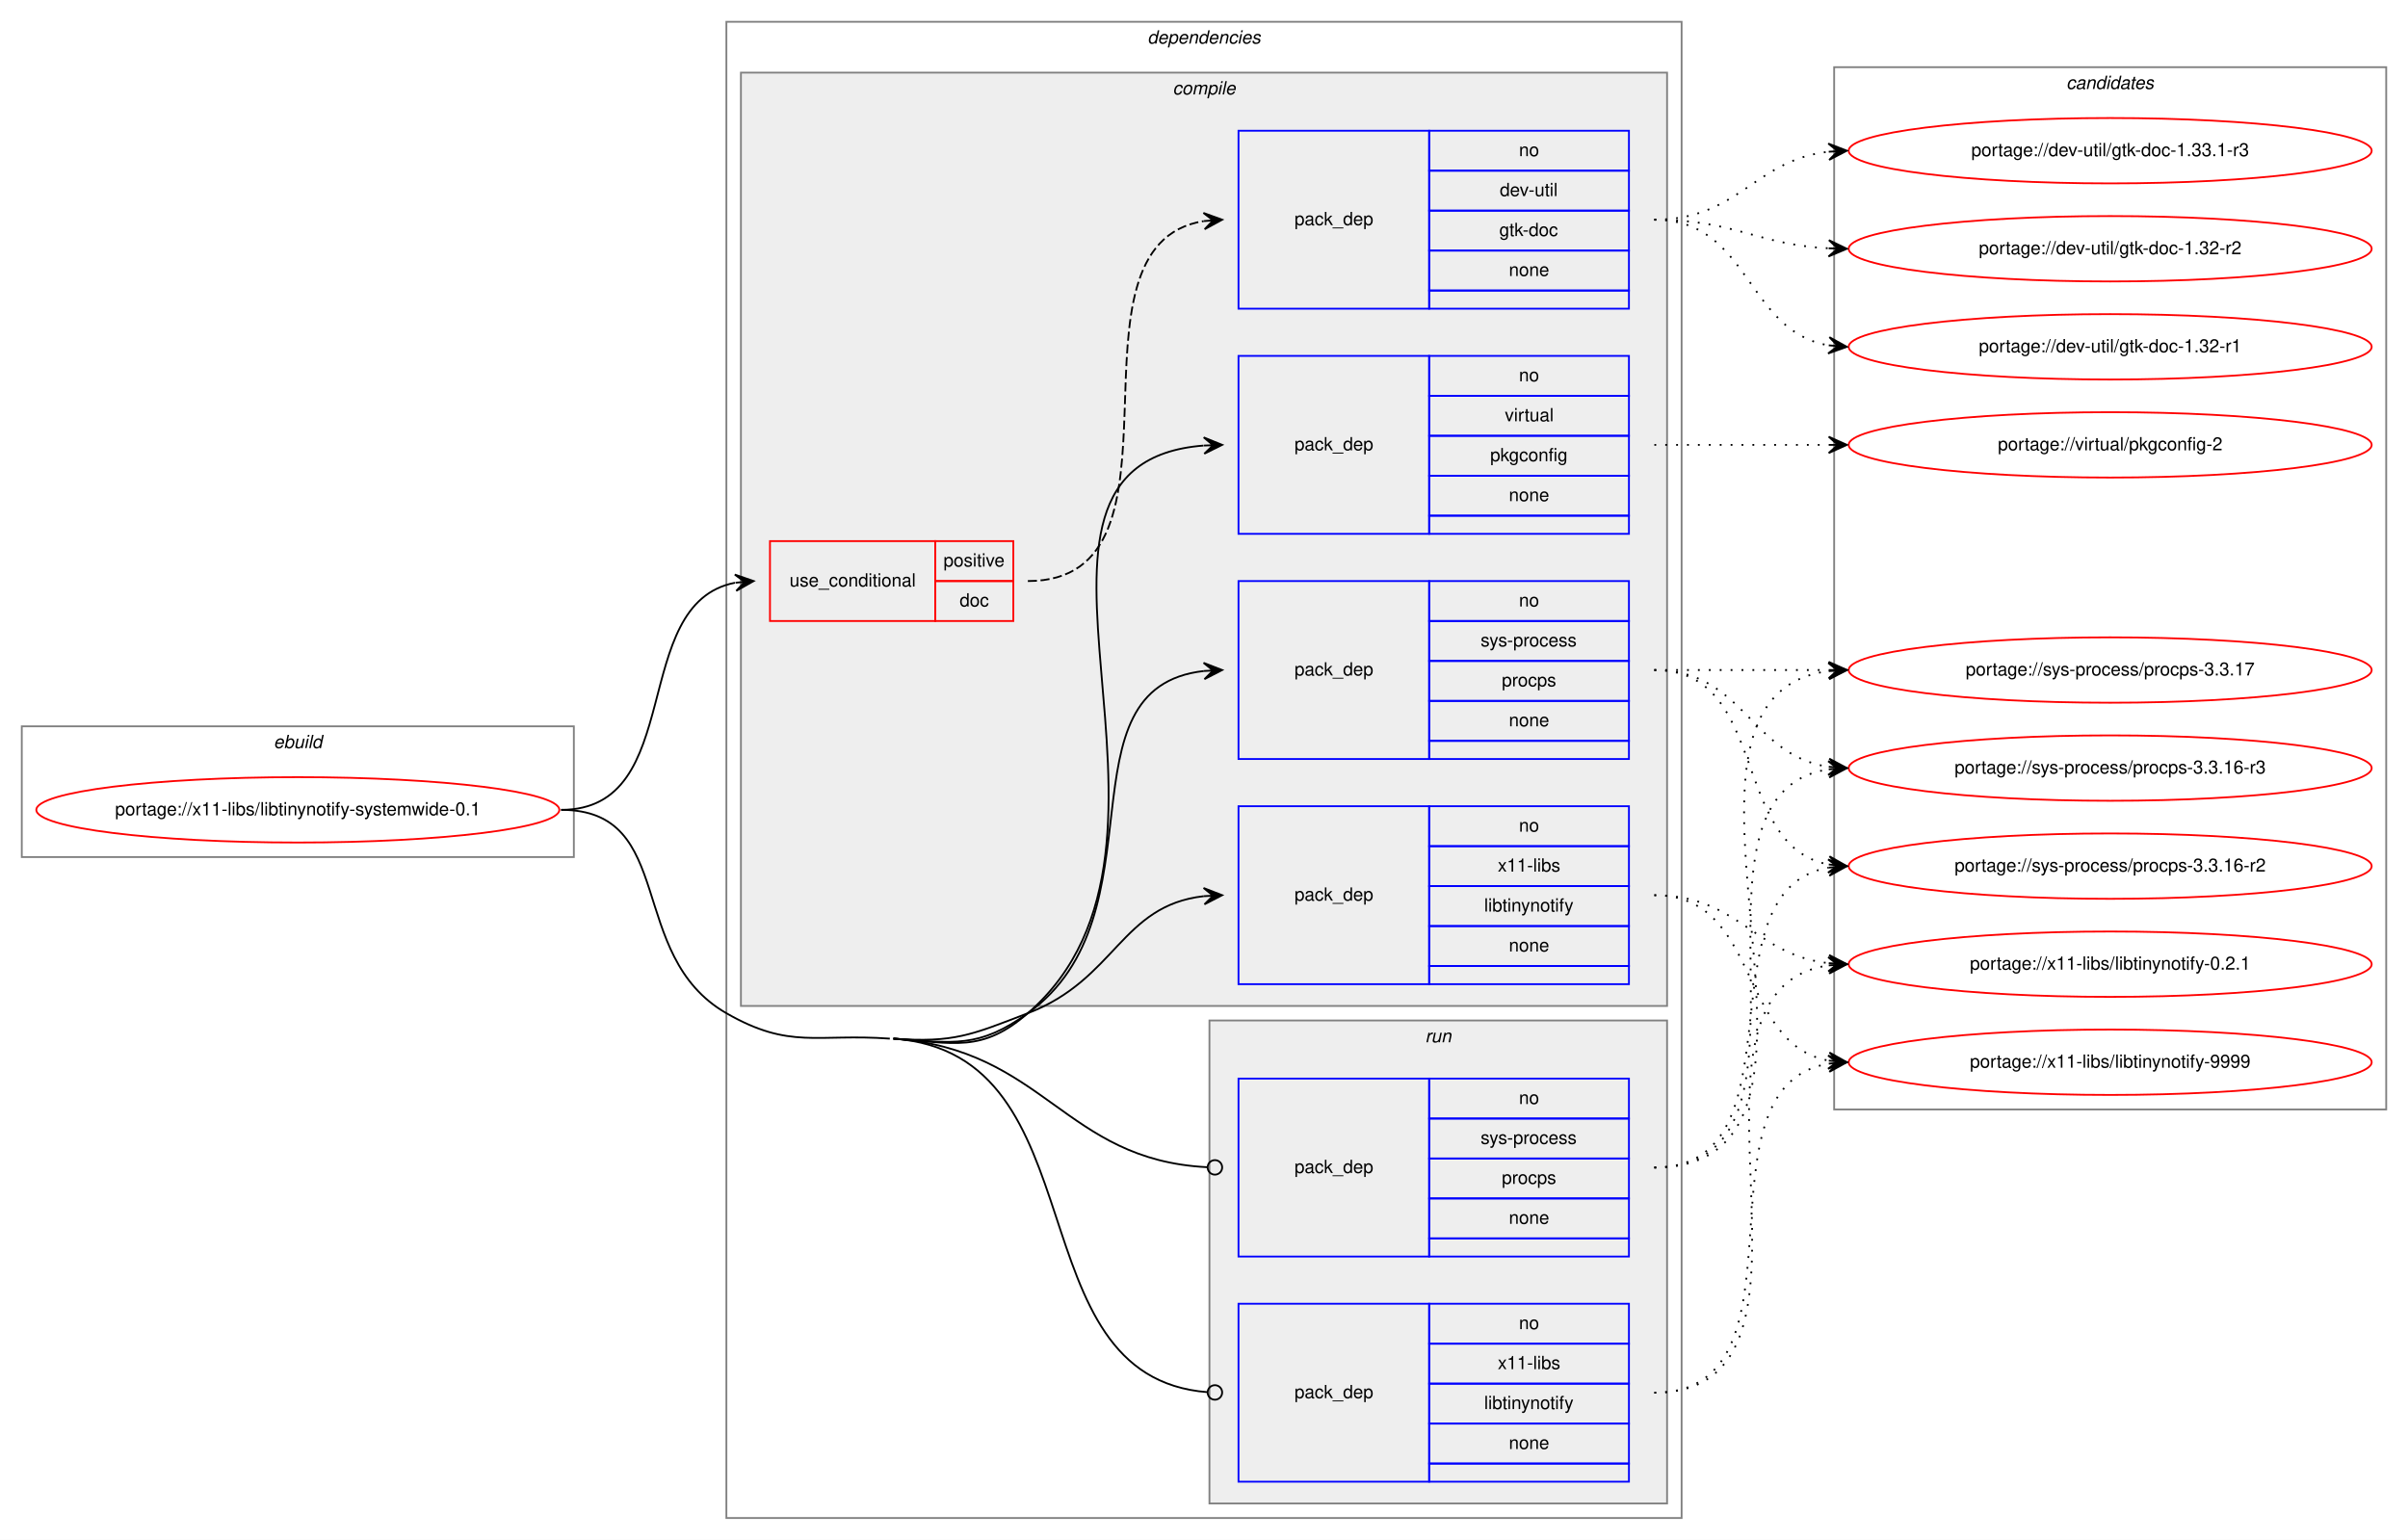
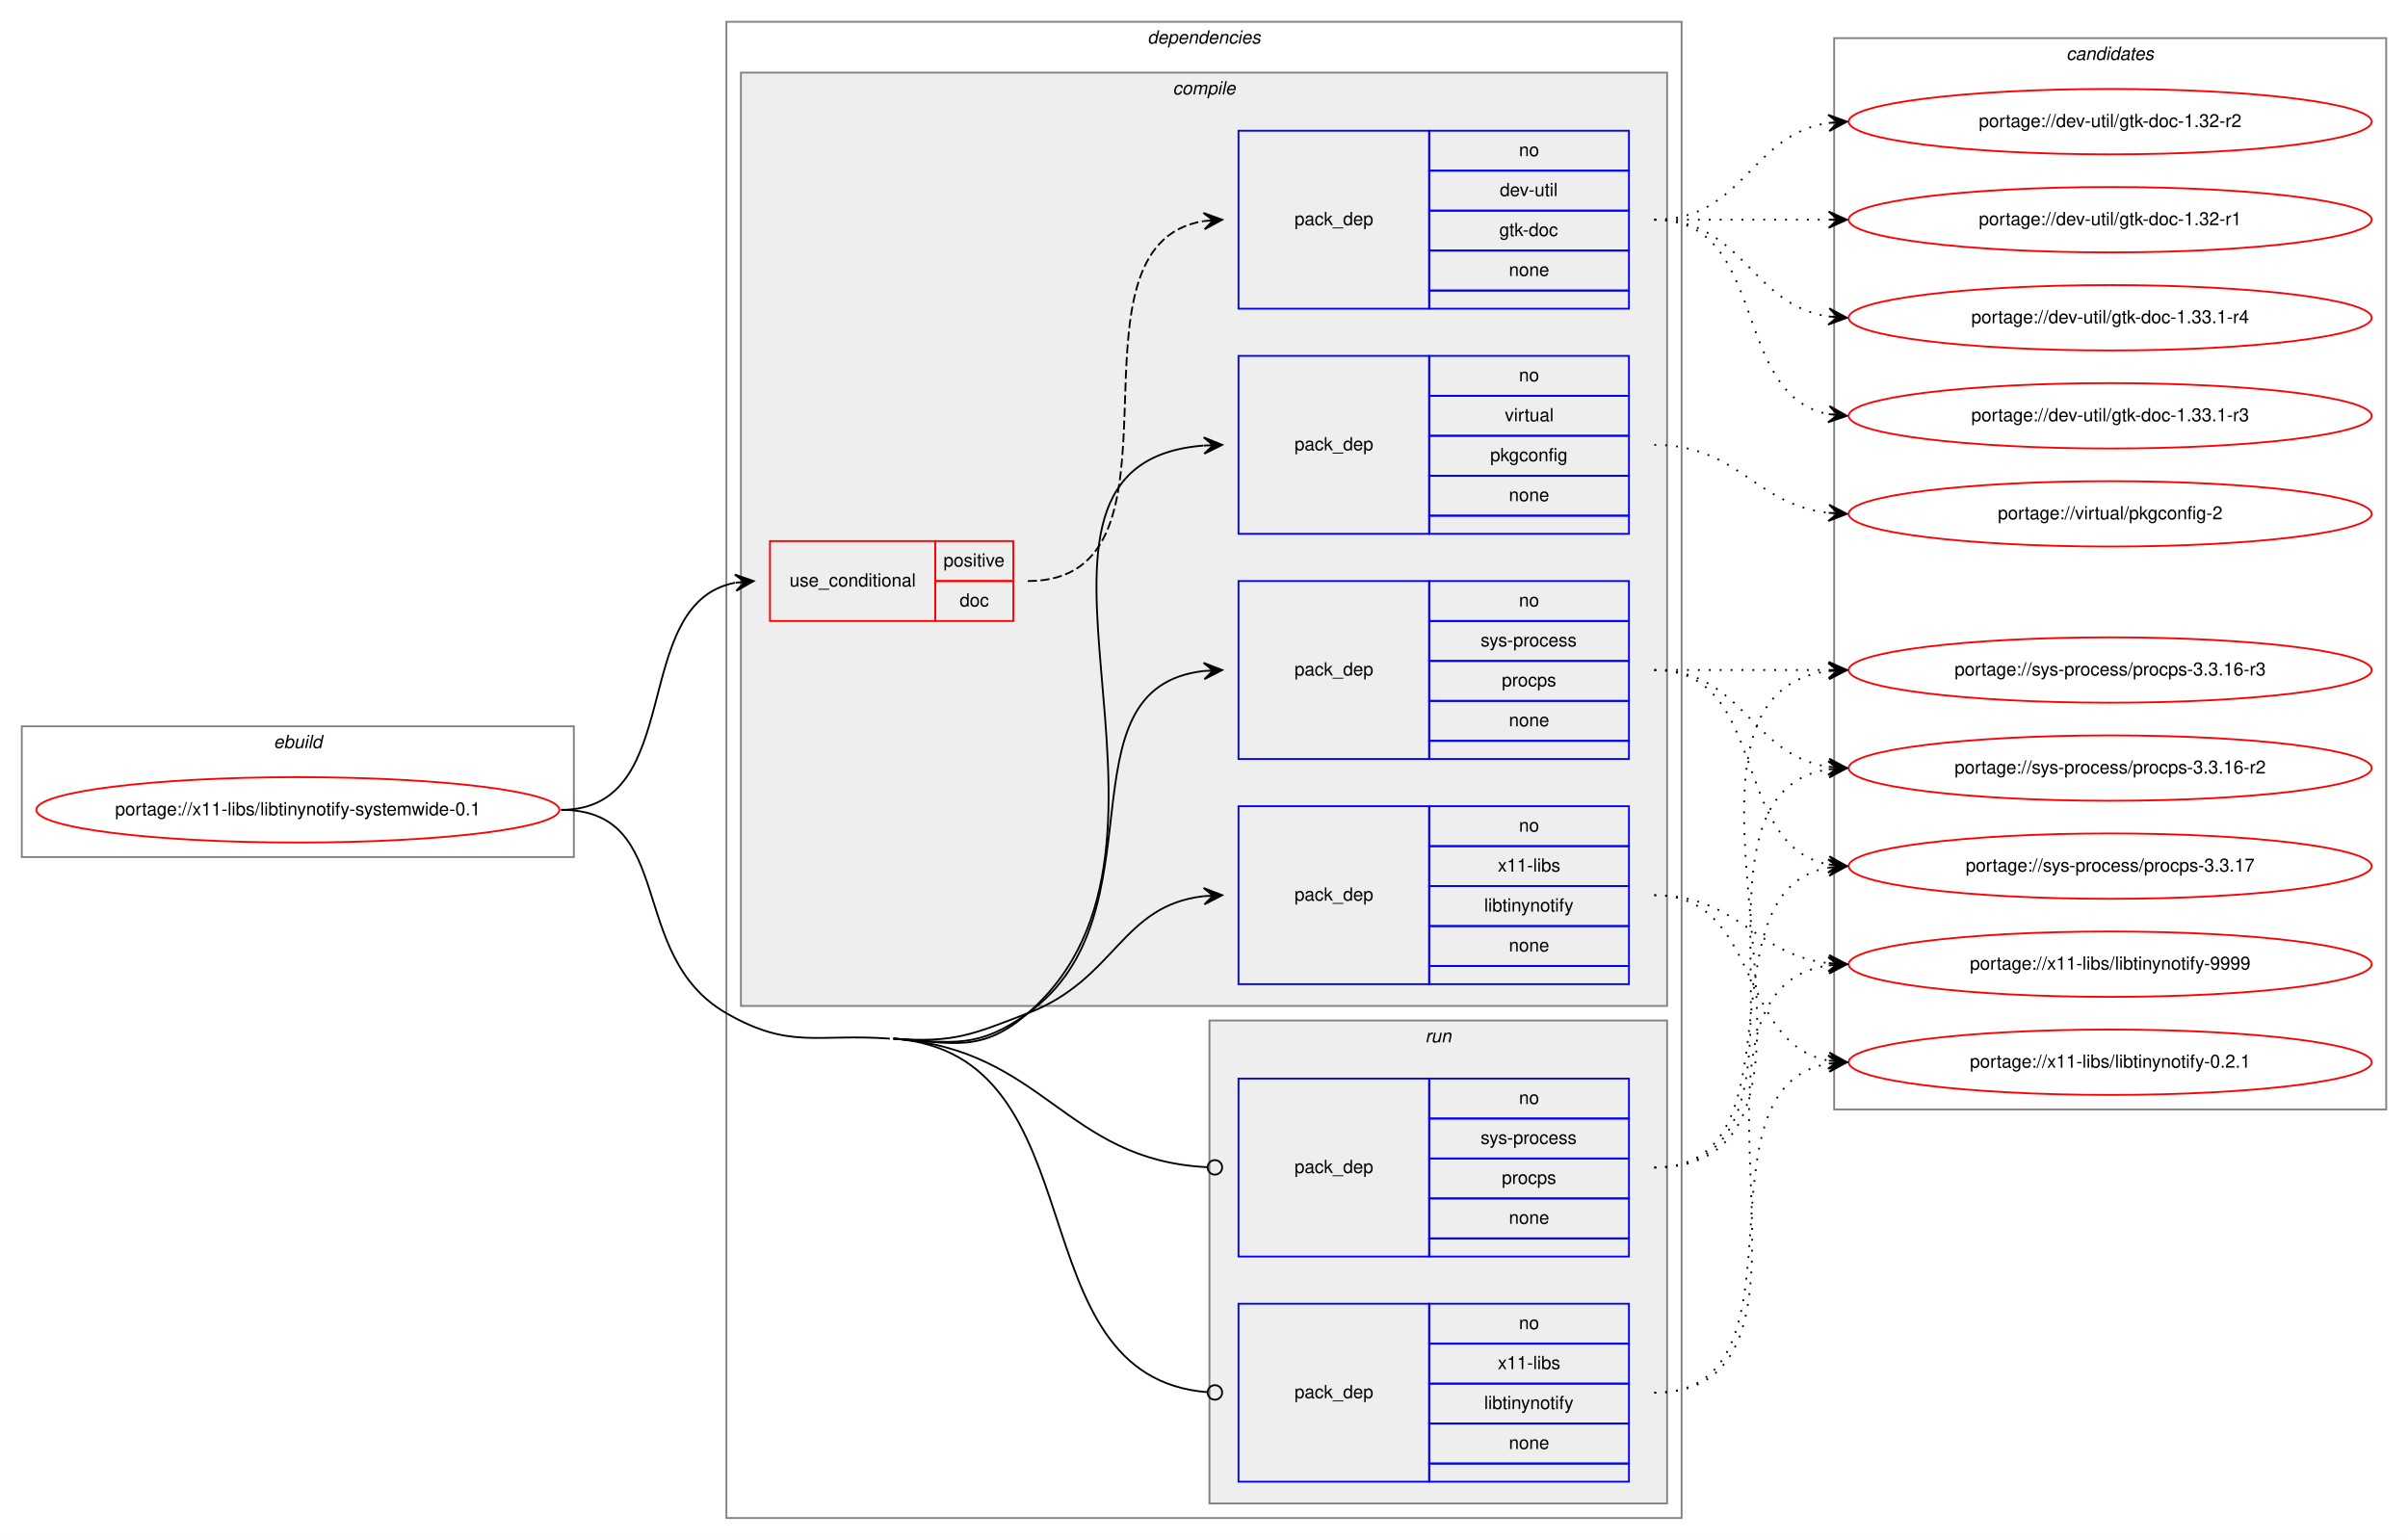
<svg xmlns="http://www.w3.org/2000/svg" xmlns:xlink="http://www.w3.org/1999/xlink" width="1326pt" height="848pt" viewBox="0.00 0.00 1326.00 848.00">
  <g id="graph0" class="graph" transform="scale(1 1) rotate(0) translate(4 844)">
    <polygon fill="white" stroke="transparent" points="-4,4 -4,-844 1322,-844 1322,4 -4,4" />
    <g id="clust1" class="cluster">
      <polygon fill="none" stroke="gray" points="8,-372 8,-444 312,-444 312,-372 8,-372" />
      <text text-anchor="start" x="146.66" y="-432" font-family="Helvetica,sans-Serif" font-style="italic" font-size="10.00">ebuild</text>
    </g>
    <g id="clust2" class="cluster">
      <polygon fill="none" stroke="gray" points="396,-8 396,-832 922,-832 922,-8 396,-8" />
      <text text-anchor="start" x="627.88" y="-820" font-family="Helvetica,sans-Serif" font-style="italic" font-size="10.00">dependencies</text>
    </g>
    <g id="clust3" class="cluster">
      <polygon fill="#eeeeee" stroke="gray" points="404,-290 404,-804 914,-804 914,-290 404,-290" />
      <text text-anchor="start" x="641.78" y="-792" font-family="Helvetica,sans-Serif" font-style="italic" font-size="10.00">compile</text>
    </g>
    <g id="clust10" class="cluster">
      <polygon fill="#eeeeee" stroke="gray" points="662,-16 662,-282 914,-282 914,-16 662,-16" />
      <text text-anchor="start" x="780.78" y="-270" font-family="Helvetica,sans-Serif" font-style="italic" font-size="10.00">run</text>
    </g>
    <g id="clust13" class="cluster">
-       <polygon fill="none" stroke="gray" points="1006,-233 1006,-807 1310,-807 1310,-233 1006,-233" />
-       <text text-anchor="start" x="1133.82" y="-795" font-family="Helvetica,sans-Serif" font-style="italic" font-size="10.00">candidates</text>
+       <polygon fill="none" stroke="gray" points="1006,-233 1006,-823 1310,-823 1310,-233 1006,-233" />
+       <text text-anchor="start" x="1133.82" y="-811" font-family="Helvetica,sans-Serif" font-style="italic" font-size="10.00">candidates</text>
    </g>
    <g id="node1" class="node">
      <g id="a_node1">
        <a xlink:href="../x11-libs/libtinynotify-systemwide-0.1.svg" xlink:title="portage://x11-libs/libtinynotify-systemwide-0.1">
          <ellipse fill="none" stroke="red" cx="160" cy="-398" rx="144" ry="18" />
          <text text-anchor="middle" x="160" y="-395" font-family="Helvetica,sans-Serif" font-size="10.00">portage://x11-libs/libtinynotify-systemwide-0.1</text>
        </a>
      </g>
    </g>
    <g id="node2" class="node">
      <polygon fill="none" stroke="red" points="420,-502 420,-546 511,-546 511,-502 420,-502" />
      <text text-anchor="start" x="430.77" y="-521" font-family="Helvetica,sans-Serif" font-size="10.00">use_conditional</text>
      <polygon fill="none" stroke="red" points="511,-524 511,-546 554,-546 554,-524 511,-524" />
      <text text-anchor="start" x="515.55" y="-532" font-family="Helvetica,sans-Serif" font-size="10.00">positive</text>
      <polygon fill="none" stroke="red" points="511,-502 511,-524 554,-524 554,-502 511,-502" />
      <text text-anchor="start" x="524.44" y="-510" font-family="Helvetica,sans-Serif" font-size="10.00">doc</text>
    </g>
    <g id="edge2" class="edge">
      <path fill="none" stroke="black" d="M305,-398C374.46,-398 341.63,-511.53 400.7,-523.06" />
      <polygon fill="black" stroke="black" points="411,-524 400.63,-527.57 406.02,-523.54 401.04,-523.09 401.04,-523.09 401.04,-523.09 406.02,-523.54 401.45,-518.61 411,-524 411,-524" />
    </g>
    <g id="node4" class="node">
      <polygon fill="none" stroke="blue" points="678,-426 678,-524 783,-524 783,-426 678,-426" />
      <text text-anchor="start" x="708.82" y="-472" font-family="Helvetica,sans-Serif" font-size="10.00">pack_dep</text>
      <polygon fill="none" stroke="blue" points="783,-502 783,-524 893,-524 893,-502 783,-502" />
      <text text-anchor="start" x="832.44" y="-510" font-family="Helvetica,sans-Serif" font-size="10.00">no</text>
      <polygon fill="none" stroke="blue" points="783,-480 783,-502 893,-502 893,-480 783,-480" />
      <text text-anchor="start" x="811.33" y="-488" font-family="Helvetica,sans-Serif" font-size="10.00">sys-process</text>
      <polygon fill="none" stroke="blue" points="783,-458 783,-480 893,-480 893,-458 783,-458" />
      <text text-anchor="start" x="823" y="-466" font-family="Helvetica,sans-Serif" font-size="10.00">procps</text>
      <polygon fill="none" stroke="blue" points="783,-436 783,-458 893,-458 893,-436 783,-436" />
      <text text-anchor="start" x="826.88" y="-444" font-family="Helvetica,sans-Serif" font-size="10.00">none</text>
      <polygon fill="none" stroke="blue" points="783,-426 783,-436 893,-436 893,-426 783,-426" />
    </g>
    <g id="edge3" class="edge">
      <path fill="none" stroke="black" d="M488,-272C521.39,-269.6 534.78,-266.52 562,-286 637.58,-340.1 577.32,-465.25 658.92,-474.46" />
      <polygon fill="black" stroke="black" points="669,-475 658.77,-478.96 664.01,-474.73 659.01,-474.47 659.01,-474.47 659.01,-474.47 664.01,-474.73 659.25,-469.97 669,-475 669,-475" />
    </g>
    <g id="node5" class="node">
      <polygon fill="none" stroke="blue" points="678,-550 678,-648 783,-648 783,-550 678,-550" />
      <text text-anchor="start" x="708.82" y="-596" font-family="Helvetica,sans-Serif" font-size="10.00">pack_dep</text>
      <polygon fill="none" stroke="blue" points="783,-626 783,-648 893,-648 893,-626 783,-626" />
      <text text-anchor="start" x="832.44" y="-634" font-family="Helvetica,sans-Serif" font-size="10.00">no</text>
      <polygon fill="none" stroke="blue" points="783,-604 783,-626 893,-626 893,-604 783,-604" />
      <text text-anchor="start" x="824.67" y="-612" font-family="Helvetica,sans-Serif" font-size="10.00">virtual</text>
      <polygon fill="none" stroke="blue" points="783,-582 783,-604 893,-604 893,-582 783,-582" />
      <text text-anchor="start" x="816.6" y="-590" font-family="Helvetica,sans-Serif" font-size="10.00">pkgconfig</text>
      <polygon fill="none" stroke="blue" points="783,-560 783,-582 893,-582 893,-560 783,-560" />
      <text text-anchor="start" x="826.88" y="-568" font-family="Helvetica,sans-Serif" font-size="10.00">none</text>
      <polygon fill="none" stroke="blue" points="783,-550 783,-560 893,-560 893,-550 783,-550" />
    </g>
    <g id="edge4" class="edge">
      <path fill="none" stroke="black" d="M488,-272C521.39,-269.6 536.71,-264.08 562,-286 670.38,-379.94 529.21,-588.49 658.76,-598.62" />
      <polygon fill="black" stroke="black" points="669,-599 658.84,-603.12 664,-598.81 659.01,-598.63 659.01,-598.63 659.01,-598.63 664,-598.81 659.17,-594.13 669,-599 669,-599" />
    </g>
    <g id="node6" class="node">
      <polygon fill="none" stroke="blue" points="678,-302 678,-400 783,-400 783,-302 678,-302" />
      <text text-anchor="start" x="708.82" y="-348" font-family="Helvetica,sans-Serif" font-size="10.00">pack_dep</text>
      <polygon fill="none" stroke="blue" points="783,-378 783,-400 893,-400 893,-378 783,-378" />
      <text text-anchor="start" x="832.44" y="-386" font-family="Helvetica,sans-Serif" font-size="10.00">no</text>
      <polygon fill="none" stroke="blue" points="783,-356 783,-378 893,-378 893,-356 783,-356" />
      <text text-anchor="start" x="820.78" y="-364" font-family="Helvetica,sans-Serif" font-size="10.00">x11-libs</text>
      <polygon fill="none" stroke="blue" points="783,-334 783,-356 893,-356 893,-334 783,-334" />
      <text text-anchor="start" x="813.28" y="-342" font-family="Helvetica,sans-Serif" font-size="10.00">libtinynotify</text>
      <polygon fill="none" stroke="blue" points="783,-312 783,-334 893,-334 893,-312 783,-312" />
      <text text-anchor="start" x="826.88" y="-320" font-family="Helvetica,sans-Serif" font-size="10.00">none</text>
      <polygon fill="none" stroke="blue" points="783,-302 783,-312 893,-312 893,-302 783,-302" />
    </g>
    <g id="edge5" class="edge">
      <path fill="none" stroke="black" d="M488,-272C521.39,-269.6 530.75,-274.01 562,-286 610.6,-304.65 613.22,-345.3 658.91,-350.46" />
      <polygon fill="black" stroke="black" points="669,-351 658.77,-354.96 664.01,-350.73 659.01,-350.46 659.01,-350.46 659.01,-350.46 664.01,-350.73 659.26,-345.97 669,-351 669,-351" />
    </g>
    <g id="node7" class="node">
      <polygon fill="none" stroke="blue" points="678,-152 678,-250 783,-250 783,-152 678,-152" />
      <text text-anchor="start" x="708.82" y="-198" font-family="Helvetica,sans-Serif" font-size="10.00">pack_dep</text>
      <polygon fill="none" stroke="blue" points="783,-228 783,-250 893,-250 893,-228 783,-228" />
      <text text-anchor="start" x="832.44" y="-236" font-family="Helvetica,sans-Serif" font-size="10.00">no</text>
      <polygon fill="none" stroke="blue" points="783,-206 783,-228 893,-228 893,-206 783,-206" />
      <text text-anchor="start" x="811.33" y="-214" font-family="Helvetica,sans-Serif" font-size="10.00">sys-process</text>
      <polygon fill="none" stroke="blue" points="783,-184 783,-206 893,-206 893,-184 783,-184" />
      <text text-anchor="start" x="823" y="-192" font-family="Helvetica,sans-Serif" font-size="10.00">procps</text>
      <polygon fill="none" stroke="blue" points="783,-162 783,-184 893,-184 893,-162 783,-162" />
      <text text-anchor="start" x="826.88" y="-170" font-family="Helvetica,sans-Serif" font-size="10.00">none</text>
      <polygon fill="none" stroke="blue" points="783,-152 783,-162 893,-162 893,-152 783,-152" />
    </g>
    <g id="edge6" class="edge">
      <path fill="none" stroke="black" d="M488,-272C571.33,-266 581.94,-205.24 660.64,-201.21" />
      <ellipse fill="none" stroke="black" cx="665" cy="-201.1" rx="4" ry="4" />
    </g>
    <g id="node8" class="node">
      <polygon fill="none" stroke="blue" points="678,-28 678,-126 783,-126 783,-28 678,-28" />
      <text text-anchor="start" x="708.82" y="-74" font-family="Helvetica,sans-Serif" font-size="10.00">pack_dep</text>
      <polygon fill="none" stroke="blue" points="783,-104 783,-126 893,-126 893,-104 783,-104" />
      <text text-anchor="start" x="832.44" y="-112" font-family="Helvetica,sans-Serif" font-size="10.00">no</text>
      <polygon fill="none" stroke="blue" points="783,-82 783,-104 893,-104 893,-82 783,-82" />
      <text text-anchor="start" x="820.78" y="-90" font-family="Helvetica,sans-Serif" font-size="10.00">x11-libs</text>
      <polygon fill="none" stroke="blue" points="783,-60 783,-82 893,-82 893,-60 783,-60" />
      <text text-anchor="start" x="813.28" y="-68" font-family="Helvetica,sans-Serif" font-size="10.00">libtinynotify</text>
      <polygon fill="none" stroke="blue" points="783,-38 783,-60 893,-60 893,-38 783,-38" />
      <text text-anchor="start" x="826.88" y="-46" font-family="Helvetica,sans-Serif" font-size="10.00">none</text>
      <polygon fill="none" stroke="blue" points="783,-28 783,-38 893,-38 893,-28 783,-28" />
    </g>
    <g id="edge7" class="edge">
      <path fill="none" stroke="black" d="M488,-272C603.18,-263.71 553.24,-85.64 660.97,-77.3" />
      <ellipse fill="none" stroke="black" cx="665" cy="-77.15" rx="4" ry="4" />
      <path fill="none" stroke="black" d="M305,-398C369.14,-398 340.39,-317.95 396,-286 431.1,-265.84 445.62,-274.91 486,-272" />
    </g>
    <g id="node3" class="node">
      <polygon fill="none" stroke="blue" points="678,-674 678,-772 783,-772 783,-674 678,-674" />
      <text text-anchor="start" x="708.82" y="-720" font-family="Helvetica,sans-Serif" font-size="10.00">pack_dep</text>
      <polygon fill="none" stroke="blue" points="783,-750 783,-772 893,-772 893,-750 783,-750" />
      <text text-anchor="start" x="832.44" y="-758" font-family="Helvetica,sans-Serif" font-size="10.00">no</text>
      <polygon fill="none" stroke="blue" points="783,-728 783,-750 893,-750 893,-728 783,-728" />
      <text text-anchor="start" x="821.89" y="-736" font-family="Helvetica,sans-Serif" font-size="10.00">dev-util</text>
      <polygon fill="none" stroke="blue" points="783,-706 783,-728 893,-728 893,-706 783,-706" />
      <text text-anchor="start" x="821.61" y="-714" font-family="Helvetica,sans-Serif" font-size="10.00">gtk-doc</text>
      <polygon fill="none" stroke="blue" points="783,-684 783,-706 893,-706 893,-684 783,-684" />
      <text text-anchor="start" x="826.88" y="-692" font-family="Helvetica,sans-Serif" font-size="10.00">none</text>
      <polygon fill="none" stroke="blue" points="783,-674 783,-684 893,-684 893,-674 783,-674" />
    </g>
    <g id="edge1" class="edge">
      <path fill="none" stroke="black" stroke-dasharray="5,2" d="M562,-524C658.79,-524 575.11,-708.88 658.86,-722.24" />
      <polygon fill="black" stroke="black" points="669,-723 658.69,-726.74 664.01,-722.63 659.03,-722.25 659.03,-722.25 659.03,-722.25 664.01,-722.63 659.36,-717.76 669,-723 669,-723" />
    </g>
    <g id="node9" class="node">
      <g id="a_node9">
-         <a xlink:href="../dev-util/gtk-doc-1.33.1-r3.svg" xlink:title="portage://dev-util/gtk-doc-1.33.1-r3">
-           <ellipse fill="none" stroke="red" cx="1158" cy="-761" rx="144" ry="18" />
-           <text text-anchor="middle" x="1158" y="-758" font-family="Helvetica,sans-Serif" font-size="10.00">portage://dev-util/gtk-doc-1.33.1-r3</text>
+         <a xlink:href="../dev-util/gtk-doc-1.33.1-r4.svg" xlink:title="portage://dev-util/gtk-doc-1.33.1-r4">
+           <ellipse fill="none" stroke="red" cx="1158" cy="-669" rx="144" ry="18" />
+           <text text-anchor="middle" x="1158" y="-666" font-family="Helvetica,sans-Serif" font-size="10.00">portage://dev-util/gtk-doc-1.33.1-r4</text>
        </a>
      </g>
    </g>
    <g id="edge8" class="edge">
-       <path fill="none" stroke="black" stroke-dasharray="1,5" d="M907,-723C953.43,-723 961.87,-755.71 1002.81,-760.43" />
-       <polygon fill="black" stroke="black" points="1013,-761 1002.77,-764.94 1008.01,-760.72 1003.02,-760.44 1003.02,-760.44 1003.02,-760.44 1008.01,-760.72 1003.27,-755.95 1013,-761 1013,-761" />
+       <path fill="none" stroke="black" stroke-dasharray="1,5" d="M907,-723C956.26,-723 959.85,-676.13 1002.86,-669.72" />
+       <polygon fill="black" stroke="black" points="1013,-669 1003.35,-674.2 1008.01,-669.36 1003.03,-669.71 1003.03,-669.71 1003.03,-669.71 1008.01,-669.36 1002.71,-665.22 1013,-669 1013,-669" />
    </g>
    <g id="node10" class="node">
      <g id="a_node10">
-         <a xlink:href="../dev-util/gtk-doc-1.32-r2.svg" xlink:title="portage://dev-util/gtk-doc-1.32-r2">
-           <ellipse fill="none" stroke="red" cx="1158" cy="-707" rx="144" ry="18" />
-           <text text-anchor="middle" x="1158" y="-704" font-family="Helvetica,sans-Serif" font-size="10.00">portage://dev-util/gtk-doc-1.32-r2</text>
+         <a xlink:href="../dev-util/gtk-doc-1.33.1-r3.svg" xlink:title="portage://dev-util/gtk-doc-1.33.1-r3">
+           <ellipse fill="none" stroke="red" cx="1158" cy="-615" rx="144" ry="18" />
+           <text text-anchor="middle" x="1158" y="-612" font-family="Helvetica,sans-Serif" font-size="10.00">portage://dev-util/gtk-doc-1.33.1-r3</text>
        </a>
      </g>
    </g>
    <g id="edge9" class="edge">
-       <path fill="none" stroke="black" stroke-dasharray="1,5" d="M907,-723C951.11,-723 963.56,-709.29 1002.97,-707.25" />
-       <polygon fill="black" stroke="black" points="1013,-707 1003.12,-711.75 1008,-707.13 1003,-707.25 1003,-707.25 1003,-707.25 1008,-707.13 1002.89,-702.75 1013,-707 1013,-707" />
+       <path fill="none" stroke="black" stroke-dasharray="1,5" d="M907,-723C970.58,-723 948.58,-626.49 1002.79,-615.93" />
+       <polygon fill="black" stroke="black" points="1013,-615 1003.45,-620.39 1008.02,-615.46 1003.04,-615.91 1003.04,-615.91 1003.04,-615.91 1008.02,-615.46 1002.63,-611.43 1013,-615 1013,-615" />
    </g>
    <g id="node11" class="node">
      <g id="a_node11">
-         <a xlink:href="../dev-util/gtk-doc-1.32-r1.svg" xlink:title="portage://dev-util/gtk-doc-1.32-r1">
-           <ellipse fill="none" stroke="red" cx="1158" cy="-653" rx="144" ry="18" />
-           <text text-anchor="middle" x="1158" y="-650" font-family="Helvetica,sans-Serif" font-size="10.00">portage://dev-util/gtk-doc-1.32-r1</text>
+         <a xlink:href="../dev-util/gtk-doc-1.32-r2.svg" xlink:title="portage://dev-util/gtk-doc-1.32-r2">
+           <ellipse fill="none" stroke="red" cx="1158" cy="-777" rx="144" ry="18" />
+           <text text-anchor="middle" x="1158" y="-774" font-family="Helvetica,sans-Serif" font-size="10.00">portage://dev-util/gtk-doc-1.32-r2</text>
        </a>
      </g>
    </g>
    <g id="edge10" class="edge">
-       <path fill="none" stroke="black" stroke-dasharray="1,5" d="M907,-723C959.82,-723 957.17,-661.73 1002.84,-653.83" />
-       <polygon fill="black" stroke="black" points="1013,-653 1003.4,-658.3 1008.02,-653.41 1003.03,-653.82 1003.03,-653.82 1003.03,-653.82 1008.02,-653.41 1002.67,-649.33 1013,-653 1013,-653" />
+       <path fill="none" stroke="black" stroke-dasharray="1,5" d="M907,-723C956.26,-723 959.85,-769.87 1002.86,-776.28" />
+       <polygon fill="black" stroke="black" points="1013,-777 1002.71,-780.78 1008.01,-776.64 1003.03,-776.29 1003.03,-776.29 1003.03,-776.29 1008.01,-776.64 1003.35,-771.8 1013,-777 1013,-777" />
    </g>
    <g id="node12" class="node">
      <g id="a_node12">
+         <a xlink:href="../dev-util/gtk-doc-1.32-r1.svg" xlink:title="portage://dev-util/gtk-doc-1.32-r1">
+           <ellipse fill="none" stroke="red" cx="1158" cy="-723" rx="144" ry="18" />
+           <text text-anchor="middle" x="1158" y="-720" font-family="Helvetica,sans-Serif" font-size="10.00">portage://dev-util/gtk-doc-1.32-r1</text>
+         </a>
+       </g>
+     </g>
+     <g id="edge11" class="edge">
+       <path fill="none" stroke="black" stroke-dasharray="1,5" d="M907,-723C950.43,-723 963.83,-723 1002.57,-723" />
+       <polygon fill="black" stroke="black" points="1013,-723 1003,-727.5 1008,-723 1003,-723 1003,-723 1003,-723 1008,-723 1003,-718.5 1013,-723 1013,-723" />
+     </g>
+     <g id="node13" class="node">
+       <g id="a_node13">
        <a xlink:href="../sys-process/procps-3.3.17.svg" xlink:title="portage://sys-process/procps-3.3.17">
+           <ellipse fill="none" stroke="red" cx="1158" cy="-367" rx="144" ry="18" />
+           <text text-anchor="middle" x="1158" y="-364" font-family="Helvetica,sans-Serif" font-size="10.00">portage://sys-process/procps-3.3.17</text>
+         </a>
+       </g>
+     </g>
+     <g id="edge12" class="edge">
+       <path fill="none" stroke="black" stroke-dasharray="1,5" d="M907,-475C970.58,-475 948.58,-378.49 1002.79,-367.93" />
+       <polygon fill="black" stroke="black" points="1013,-367 1003.45,-372.39 1008.02,-367.46 1003.04,-367.91 1003.04,-367.91 1003.04,-367.91 1008.02,-367.46 1002.63,-363.43 1013,-367 1013,-367" />
+     </g>
+     <g id="node14" class="node">
+       <g id="a_node14">
+         <a xlink:href="../sys-process/procps-3.3.16-r3.svg" xlink:title="portage://sys-process/procps-3.3.16-r3">
          <ellipse fill="none" stroke="red" cx="1158" cy="-475" rx="144" ry="18" />
-           <text text-anchor="middle" x="1158" y="-472" font-family="Helvetica,sans-Serif" font-size="10.00">portage://sys-process/procps-3.3.17</text>
-         </a>
-       </g>
-     </g>
-     <g id="edge11" class="edge">
+           <text text-anchor="middle" x="1158" y="-472" font-family="Helvetica,sans-Serif" font-size="10.00">portage://sys-process/procps-3.3.16-r3</text>
+         </a>
+       </g>
+     </g>
+     <g id="edge13" class="edge">
      <path fill="none" stroke="black" stroke-dasharray="1,5" d="M907,-475C950.43,-475 963.83,-475 1002.57,-475" />
      <polygon fill="black" stroke="black" points="1013,-475 1003,-479.5 1008,-475 1003,-475 1003,-475 1003,-475 1008,-475 1003,-470.5 1013,-475 1013,-475" />
    </g>
-     <g id="node13" class="node">
-       <g id="a_node13">
-         <a xlink:href="../sys-process/procps-3.3.16-r3.svg" xlink:title="portage://sys-process/procps-3.3.16-r3">
+     <g id="node15" class="node">
+       <g id="a_node15">
+         <a xlink:href="../sys-process/procps-3.3.16-r2.svg" xlink:title="portage://sys-process/procps-3.3.16-r2">
          <ellipse fill="none" stroke="red" cx="1158" cy="-421" rx="144" ry="18" />
-           <text text-anchor="middle" x="1158" y="-418" font-family="Helvetica,sans-Serif" font-size="10.00">portage://sys-process/procps-3.3.16-r3</text>
-         </a>
-       </g>
-     </g>
-     <g id="edge12" class="edge">
+           <text text-anchor="middle" x="1158" y="-418" font-family="Helvetica,sans-Serif" font-size="10.00">portage://sys-process/procps-3.3.16-r2</text>
+         </a>
+       </g>
+     </g>
+     <g id="edge14" class="edge">
      <path fill="none" stroke="black" stroke-dasharray="1,5" d="M907,-475C956.26,-475 959.85,-428.13 1002.86,-421.72" />
      <polygon fill="black" stroke="black" points="1013,-421 1003.35,-426.2 1008.01,-421.36 1003.03,-421.71 1003.03,-421.71 1003.03,-421.71 1008.01,-421.36 1002.71,-417.22 1013,-421 1013,-421" />
    </g>
-     <g id="node14" class="node">
-       <g id="a_node14">
-         <a xlink:href="../sys-process/procps-3.3.16-r2.svg" xlink:title="portage://sys-process/procps-3.3.16-r2">
-           <ellipse fill="none" stroke="red" cx="1158" cy="-367" rx="144" ry="18" />
-           <text text-anchor="middle" x="1158" y="-364" font-family="Helvetica,sans-Serif" font-size="10.00">portage://sys-process/procps-3.3.16-r2</text>
-         </a>
-       </g>
-     </g>
-     <g id="edge13" class="edge">
-       <path fill="none" stroke="black" stroke-dasharray="1,5" d="M907,-475C970.58,-475 948.58,-378.49 1002.79,-367.93" />
-       <polygon fill="black" stroke="black" points="1013,-367 1003.45,-372.39 1008.02,-367.46 1003.04,-367.91 1003.04,-367.91 1003.04,-367.91 1008.02,-367.46 1002.63,-363.43 1013,-367 1013,-367" />
-     </g>
-     <g id="node15" class="node">
-       <g id="a_node15">
-         <a xlink:href="../virtual/pkgconfig-2.svg" xlink:title="portage://virtual/pkgconfig-2">
-           <ellipse fill="none" stroke="red" cx="1158" cy="-599" rx="144" ry="18" />
-           <text text-anchor="middle" x="1158" y="-596" font-family="Helvetica,sans-Serif" font-size="10.00">portage://virtual/pkgconfig-2</text>
-         </a>
-       </g>
-     </g>
-     <g id="edge14" class="edge">
-       <path fill="none" stroke="black" stroke-dasharray="1,5" d="M907,-599C950.43,-599 963.83,-599 1002.57,-599" />
-       <polygon fill="black" stroke="black" points="1013,-599 1003,-603.5 1008,-599 1003,-599 1003,-599 1003,-599 1008,-599 1003,-594.5 1013,-599 1013,-599" />
-     </g>
    <g id="node16" class="node">
      <g id="a_node16">
-         <a xlink:href="../x11-libs/libtinynotify-9999.svg" xlink:title="portage://x11-libs/libtinynotify-9999">
-           <ellipse fill="none" stroke="red" cx="1158" cy="-259" rx="144" ry="18" />
-           <text text-anchor="middle" x="1158" y="-256" font-family="Helvetica,sans-Serif" font-size="10.00">portage://x11-libs/libtinynotify-9999</text>
+         <a xlink:href="../virtual/pkgconfig-2.svg" xlink:title="portage://virtual/pkgconfig-2">
+           <ellipse fill="none" stroke="red" cx="1158" cy="-561" rx="144" ry="18" />
+           <text text-anchor="middle" x="1158" y="-558" font-family="Helvetica,sans-Serif" font-size="10.00">portage://virtual/pkgconfig-2</text>
        </a>
      </g>
    </g>
    <g id="edge15" class="edge">
-       <path fill="none" stroke="black" stroke-dasharray="1,5" d="M907,-351C965.73,-351 952.54,-269.47 1002.84,-259.91" />
-       <polygon fill="black" stroke="black" points="1013,-259 1003.44,-264.37 1008.02,-259.45 1003.04,-259.89 1003.04,-259.89 1003.04,-259.89 1008.02,-259.45 1002.64,-255.41 1013,-259 1013,-259" />
+       <path fill="none" stroke="black" stroke-dasharray="1,5" d="M907,-599C953.43,-599 961.87,-566.29 1002.81,-561.57" />
+       <polygon fill="black" stroke="black" points="1013,-561 1003.27,-566.05 1008.01,-561.28 1003.02,-561.56 1003.02,-561.56 1003.02,-561.56 1008.01,-561.28 1002.77,-557.06 1013,-561 1013,-561" />
    </g>
    <g id="node17" class="node">
      <g id="a_node17">
-         <a xlink:href="../x11-libs/libtinynotify-0.2.1.svg" xlink:title="portage://x11-libs/libtinynotify-0.2.1">
+         <a xlink:href="../x11-libs/libtinynotify-9999.svg" xlink:title="portage://x11-libs/libtinynotify-9999">
          <ellipse fill="none" stroke="red" cx="1158" cy="-313" rx="144" ry="18" />
-           <text text-anchor="middle" x="1158" y="-310" font-family="Helvetica,sans-Serif" font-size="10.00">portage://x11-libs/libtinynotify-0.2.1</text>
+           <text text-anchor="middle" x="1158" y="-310" font-family="Helvetica,sans-Serif" font-size="10.00">portage://x11-libs/libtinynotify-9999</text>
        </a>
      </g>
    </g>
    <g id="edge16" class="edge">
      <path fill="none" stroke="black" stroke-dasharray="1,5" d="M907,-351C953.43,-351 961.87,-318.29 1002.81,-313.57" />
      <polygon fill="black" stroke="black" points="1013,-313 1003.27,-318.05 1008.01,-313.28 1003.02,-313.56 1003.02,-313.56 1003.02,-313.56 1008.01,-313.28 1002.77,-309.06 1013,-313 1013,-313" />
    </g>
+     <g id="node18" class="node">
+       <g id="a_node18">
+         <a xlink:href="../x11-libs/libtinynotify-0.2.1.svg" xlink:title="portage://x11-libs/libtinynotify-0.2.1">
+           <ellipse fill="none" stroke="red" cx="1158" cy="-259" rx="144" ry="18" />
+           <text text-anchor="middle" x="1158" y="-256" font-family="Helvetica,sans-Serif" font-size="10.00">portage://x11-libs/libtinynotify-0.2.1</text>
+         </a>
+       </g>
+     </g>
    <g id="edge17" class="edge">
+       <path fill="none" stroke="black" stroke-dasharray="1,5" d="M907,-351C965.73,-351 952.54,-269.47 1002.84,-259.91" />
+       <polygon fill="black" stroke="black" points="1013,-259 1003.44,-264.37 1008.02,-259.45 1003.04,-259.89 1003.04,-259.89 1003.04,-259.89 1008.02,-259.45 1002.64,-255.41 1013,-259 1013,-259" />
+     </g>
+     <g id="edge18" class="edge">
+       <path fill="none" stroke="black" stroke-dasharray="1,5" d="M907,-201C990.95,-201 930.87,-353.66 1003,-366.19" />
+       <polygon fill="black" stroke="black" points="1013,-367 1002.67,-370.67 1008.02,-366.59 1003.03,-366.19 1003.03,-366.19 1003.03,-366.19 1008.02,-366.59 1003.4,-361.7 1013,-367 1013,-367" />
+     </g>
+     <g id="edge19" class="edge">
      <path fill="none" stroke="black" stroke-dasharray="1,5" d="M907,-201C1034,-201 890.7,-460.22 1002.92,-474.4" />
      <polygon fill="black" stroke="black" points="1013,-475 1002.75,-478.89 1008.01,-474.7 1003.02,-474.4 1003.02,-474.4 1003.02,-474.4 1008.01,-474.7 1003.29,-469.91 1013,-475 1013,-475" />
    </g>
-     <g id="edge18" class="edge">
+     <g id="edge20" class="edge">
      <path fill="none" stroke="black" stroke-dasharray="1,5" d="M907,-201C1011.93,-201 911.6,-406.63 1002.9,-420.29" />
      <polygon fill="black" stroke="black" points="1013,-421 1002.71,-424.79 1008.01,-420.65 1003.02,-420.3 1003.02,-420.3 1003.02,-420.3 1008.01,-420.65 1003.34,-415.81 1013,-421 1013,-421" />
-     </g>
-     <g id="edge19" class="edge">
-       <path fill="none" stroke="black" stroke-dasharray="1,5" d="M907,-201C990.95,-201 930.87,-353.66 1003,-366.19" />
-       <polygon fill="black" stroke="black" points="1013,-367 1002.67,-370.67 1008.02,-366.59 1003.03,-366.19 1003.03,-366.19 1003.03,-366.19 1008.02,-366.59 1003.4,-361.7 1013,-367 1013,-367" />
-     </g>
-     <g id="edge20" class="edge">
-       <path fill="none" stroke="black" stroke-dasharray="1,5" d="M907,-77C996.95,-77 925.47,-245.06 1002.81,-258.19" />
-       <polygon fill="black" stroke="black" points="1013,-259 1002.67,-262.69 1008.02,-258.6 1003.03,-258.21 1003.03,-258.21 1003.03,-258.21 1008.02,-258.6 1003.39,-253.72 1013,-259 1013,-259" />
    </g>
    <g id="edge21" class="edge">
      <path fill="none" stroke="black" stroke-dasharray="1,5" d="M907,-77C1018.39,-77 905.53,-298.48 1002.91,-312.32" />
      <polygon fill="black" stroke="black" points="1013,-313 1002.72,-316.82 1008.01,-312.67 1003.02,-312.33 1003.02,-312.33 1003.02,-312.33 1008.01,-312.67 1003.32,-307.84 1013,-313 1013,-313" />
    </g>
+     <g id="edge22" class="edge">
+       <path fill="none" stroke="black" stroke-dasharray="1,5" d="M907,-77C996.95,-77 925.47,-245.06 1002.81,-258.19" />
+       <polygon fill="black" stroke="black" points="1013,-259 1002.67,-262.69 1008.02,-258.6 1003.03,-258.21 1003.03,-258.21 1003.03,-258.21 1008.02,-258.6 1003.39,-253.72 1013,-259 1013,-259" />
+     </g>
  </g>
</svg>
